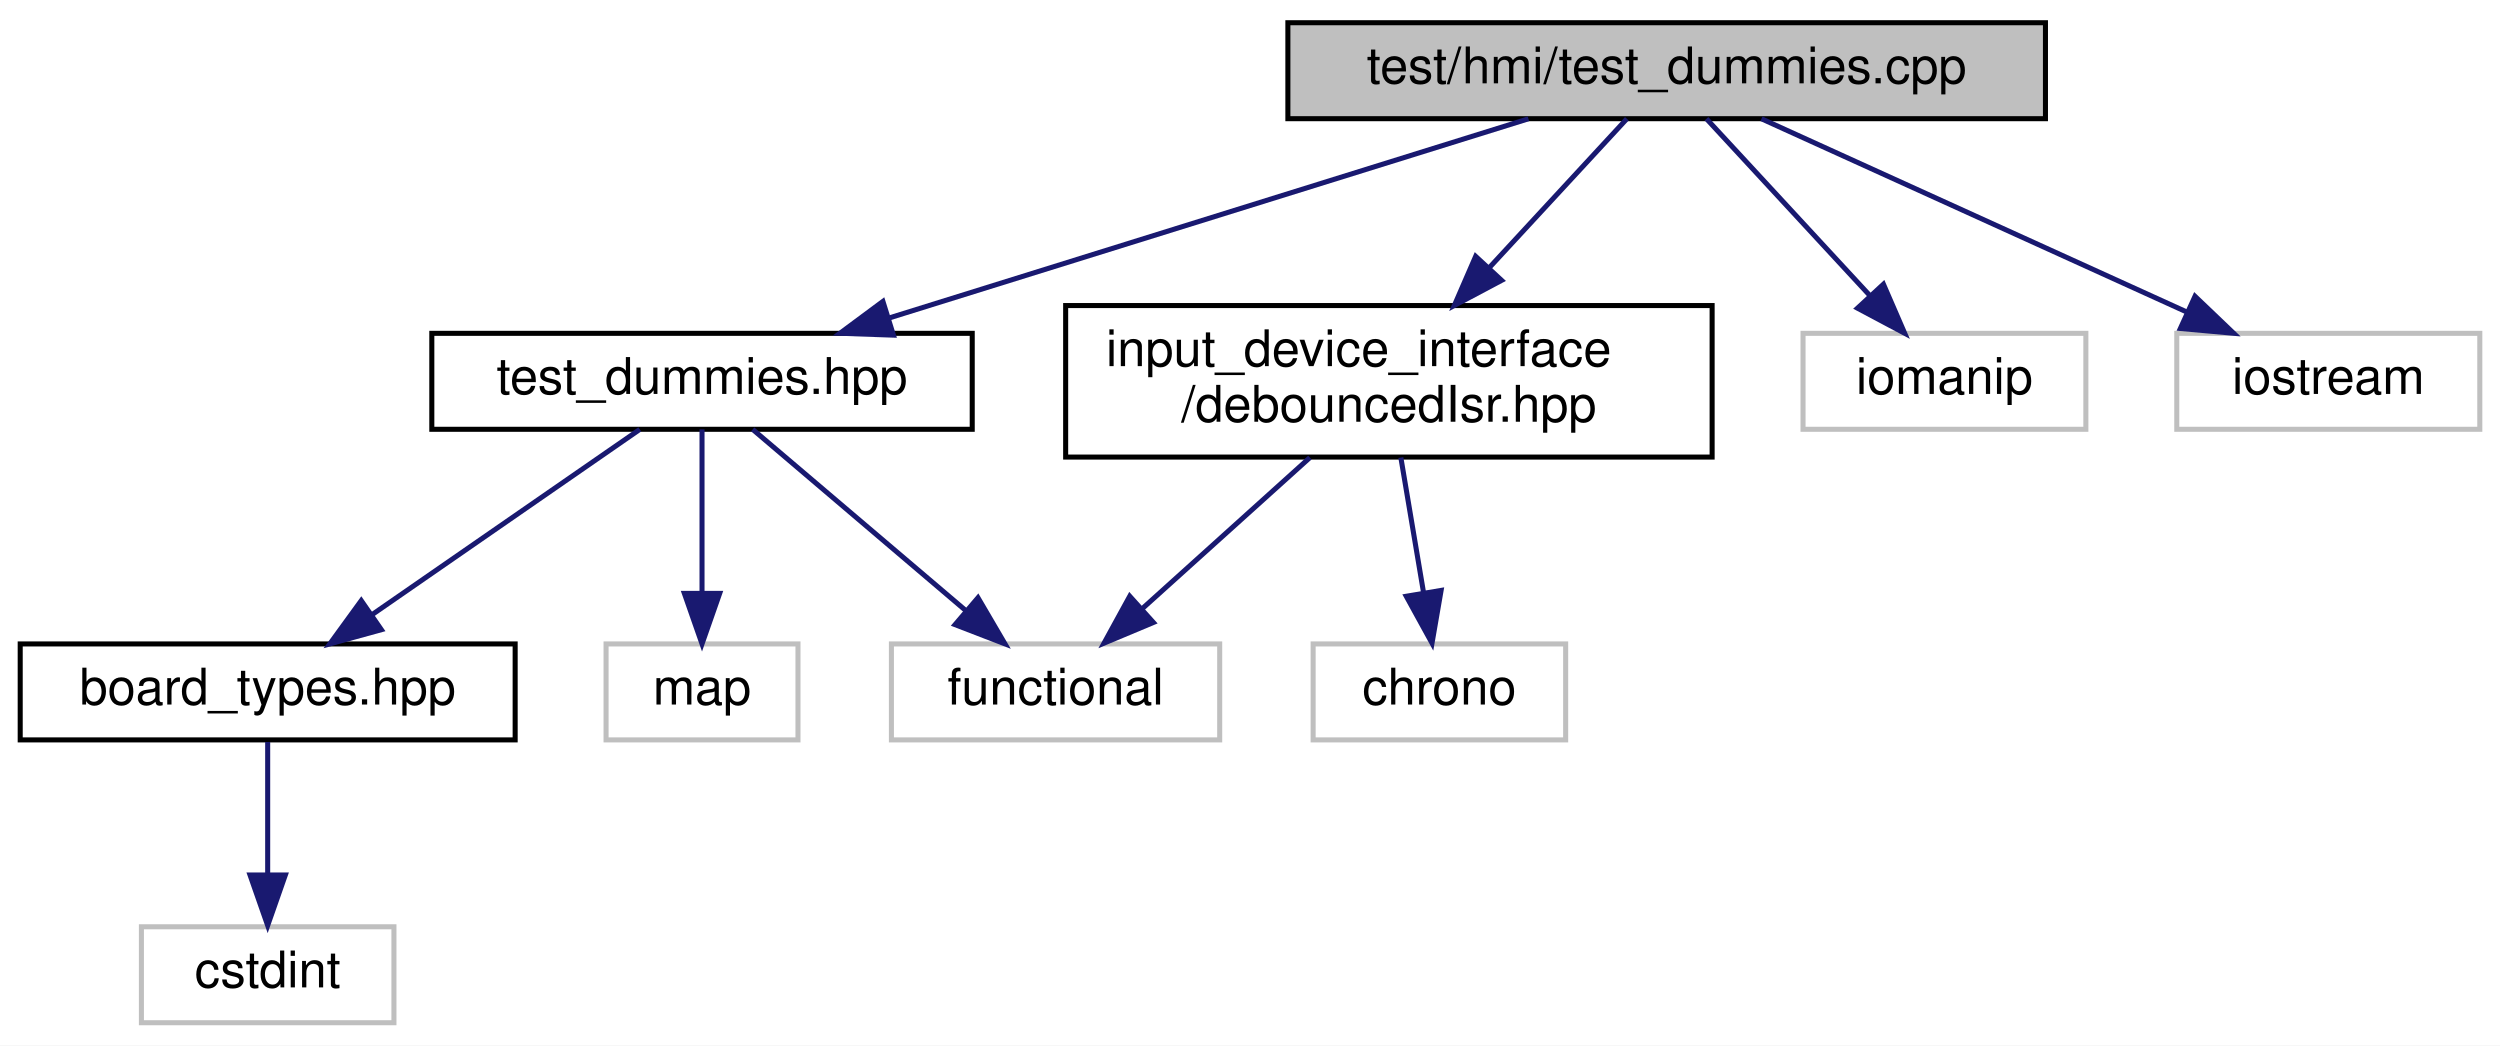
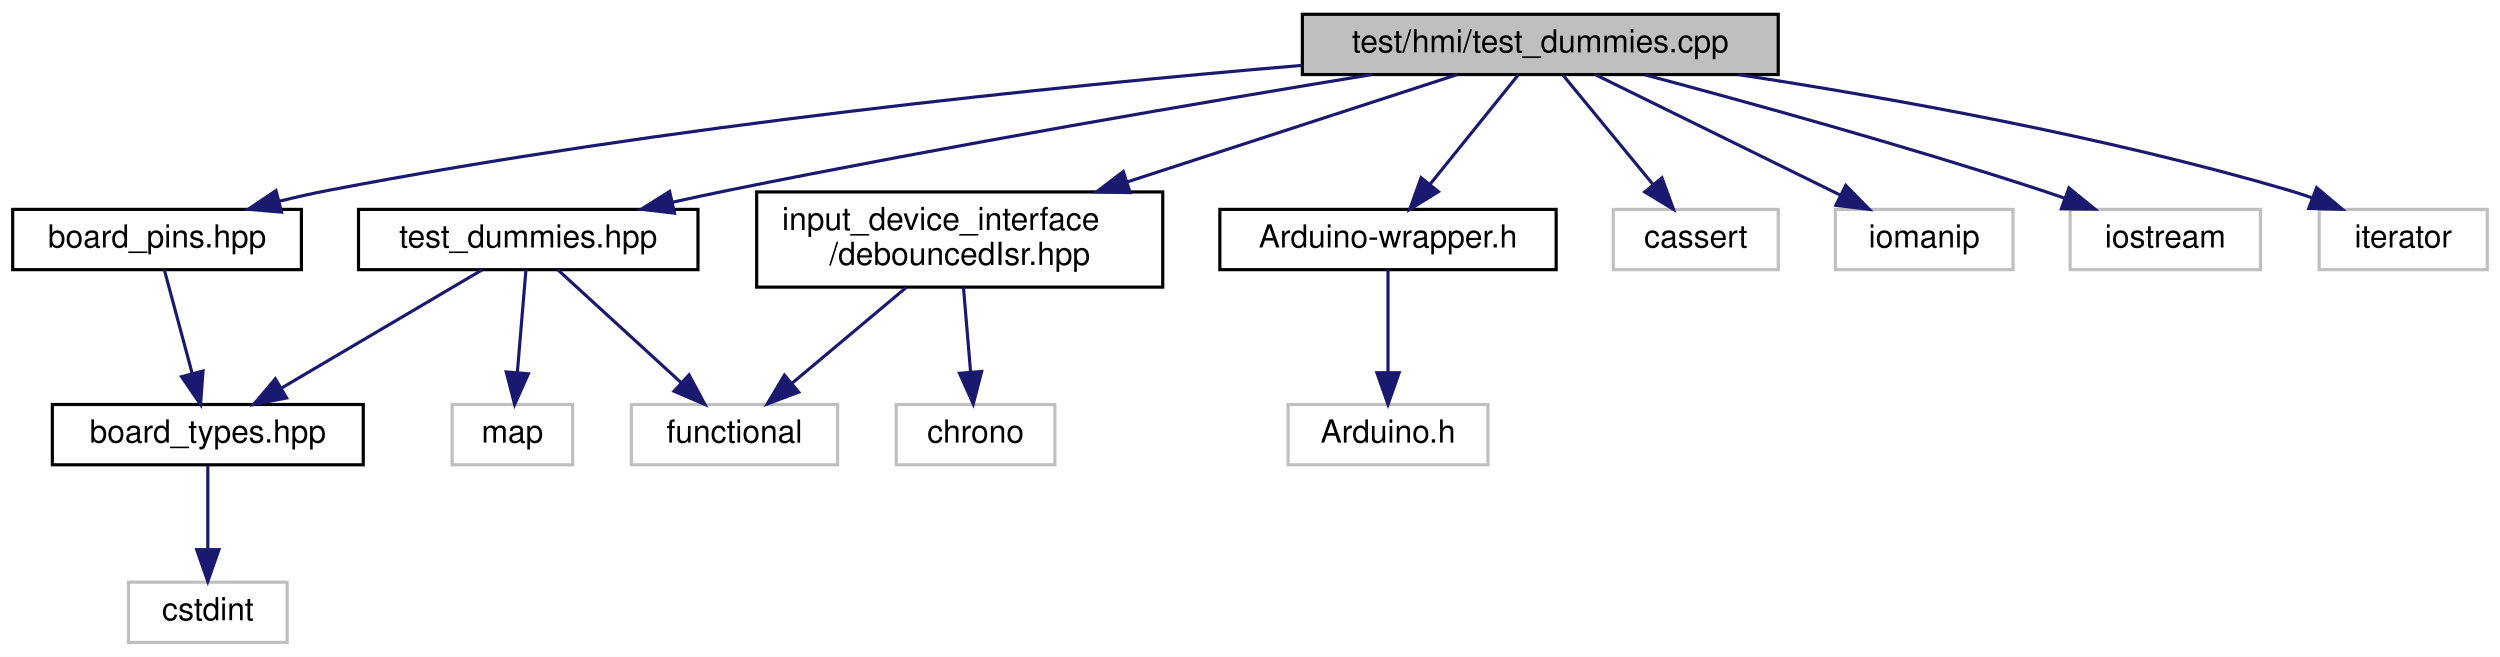
- <svg xmlns="http://www.w3.org/2000/svg" xmlns:xlink="http://www.w3.org/1999/xlink" width="495pt" height="207pt" viewBox="0.00 0.00 495.00 207.00">
+ <svg xmlns="http://www.w3.org/2000/svg" xmlns:xlink="http://www.w3.org/1999/xlink" width="788pt" height="207pt" viewBox="0.00 0.00 788.00 207.00">
  <g id="graph0" class="graph" transform="scale(1 1) rotate(0) translate(4 203)">
-     <polygon fill="white" stroke="transparent" points="-4,4 -4,-203 491,-203 491,4 -4,4" />
+     <polygon fill="white" stroke="transparent" points="-4,4 -4,-203 784,-203 784,4 -4,4" />
    <g id="node1" class="node">
      <g id="a_node1">
        <a xlink:title=" ">
-           <polygon fill="#bfbfbf" stroke="black" points="251,-179.5 251,-198.5 401,-198.5 401,-179.5 251,-179.5" />
-           <text text-anchor="middle" x="326" y="-186.5" font-family="Helvetica,sans-Serif" font-size="10.00">test/hmi/test_dummies.cpp</text>
+           <polygon fill="#bfbfbf" stroke="black" points="406.5,-179.5 406.5,-198.5 556.5,-198.5 556.5,-179.5 406.5,-179.5" />
+           <text text-anchor="middle" x="481.5" y="-186.5" font-family="Helvetica,sans-Serif" font-size="10.00">test/hmi/test_dummies.cpp</text>
        </a>
      </g>
    </g>
    <g id="node2" class="node">
      <g id="a_node2">
        <a xlink:href="test__dummies_8hpp.xhtml" target="_top" xlink:title=" ">
-           <polygon fill="white" stroke="black" points="81.5,-118 81.5,-137 188.5,-137 188.5,-118 81.5,-118" />
-           <text text-anchor="middle" x="135" y="-125" font-family="Helvetica,sans-Serif" font-size="10.00">test_dummies.hpp</text>
+           <polygon fill="white" stroke="black" points="109,-118 109,-137 216,-137 216,-118 109,-118" />
+           <text text-anchor="middle" x="162.5" y="-125" font-family="Helvetica,sans-Serif" font-size="10.00">test_dummies.hpp</text>
        </a>
      </g>
    </g>
    <g id="edge1" class="edge">
-       <path fill="none" stroke="midnightblue" d="M298.63,-179.48C265.45,-169.14 209.35,-151.66 172.24,-140.1" />
-       <polygon fill="midnightblue" stroke="midnightblue" points="172.9,-136.64 162.31,-137.01 170.82,-143.32 172.9,-136.64" />
+       <path fill="none" stroke="midnightblue" d="M428.4,-179.5C376.51,-170.99 295.38,-157.17 225.5,-143 219.79,-141.84 213.81,-140.56 207.9,-139.25" />
+       <polygon fill="midnightblue" stroke="midnightblue" points="208.6,-135.82 198.08,-137.03 207.06,-142.65 208.6,-135.82" />
    </g>
    <g id="node7" class="node">
      <g id="a_node7">
-         <a xlink:href="debouncedIsr_8hpp.xhtml" target="_top" xlink:title=" ">
-           <polygon fill="white" stroke="black" points="207,-112.5 207,-142.5 335,-142.5 335,-112.5 207,-112.5" />
-           <text text-anchor="start" x="215" y="-130.5" font-family="Helvetica,sans-Serif" font-size="10.00">input_device_interface</text>
-           <text text-anchor="middle" x="271" y="-119.5" font-family="Helvetica,sans-Serif" font-size="10.00">/debouncedIsr.hpp</text>
+         <a xlink:href="Arduino-wrapper_8h.xhtml" target="_top" xlink:title="Circumvents problematic processor macros defined by Arduino framework.">
+           <polygon fill="white" stroke="black" points="380.5,-118 380.5,-137 486.5,-137 486.5,-118 380.5,-118" />
+           <text text-anchor="middle" x="433.5" y="-125" font-family="Helvetica,sans-Serif" font-size="10.00">Arduino-wrapper.h</text>
        </a>
      </g>
    </g>
    <g id="edge6" class="edge">
-       <path fill="none" stroke="midnightblue" d="M318.12,-179.48C311.02,-171.79 300.28,-160.17 290.84,-149.96" />
-       <polygon fill="midnightblue" stroke="midnightblue" points="293.32,-147.49 283.96,-142.52 288.18,-152.24 293.32,-147.49" />
+       <path fill="none" stroke="midnightblue" d="M474.62,-179.48C467.35,-170.46 455.7,-156.02 446.66,-144.81" />
+       <polygon fill="midnightblue" stroke="midnightblue" points="449.37,-142.59 440.36,-137.01 443.92,-146.99 449.37,-142.59" />
    </g>
    <g id="node9" class="node">
      <g id="a_node9">
-         <a xlink:title=" ">
-           <polygon fill="white" stroke="#bfbfbf" points="353,-118 353,-137 409,-137 409,-118 353,-118" />
-           <text text-anchor="middle" x="381" y="-125" font-family="Helvetica,sans-Serif" font-size="10.00">iomanip</text>
+         <a xlink:href="board__pins_8hpp.xhtml" target="_top" xlink:title="Provides named objects for the pins provided by the board.">
+           <polygon fill="white" stroke="black" points="0,-118 0,-137 91,-137 91,-118 0,-118" />
+           <text text-anchor="middle" x="45.5" y="-125" font-family="Helvetica,sans-Serif" font-size="10.00">board_pins.hpp</text>
        </a>
      </g>
    </g>
-     <g id="edge9" class="edge">
-       <path fill="none" stroke="midnightblue" d="M333.88,-179.48C342.29,-170.37 355.82,-155.74 366.23,-144.48" />
-       <polygon fill="midnightblue" stroke="midnightblue" points="368.92,-146.73 373.13,-137.01 363.78,-141.98 368.92,-146.73" />
+     <g id="edge8" class="edge">
+       <path fill="none" stroke="midnightblue" d="M406.35,-182.39C328.95,-175.85 205.08,-163.28 99.5,-143 94.45,-142.03 89.17,-140.84 83.98,-139.56" />
+       <polygon fill="midnightblue" stroke="midnightblue" points="84.74,-136.14 74.19,-137.03 82.99,-142.92 84.74,-136.14" />
    </g>
    <g id="node10" class="node">
      <g id="a_node10">
        <a xlink:title=" ">
-           <polygon fill="white" stroke="#bfbfbf" points="427,-118 427,-137 487,-137 487,-118 427,-118" />
-           <text text-anchor="middle" x="457" y="-125" font-family="Helvetica,sans-Serif" font-size="10.00">iostream</text>
+           <polygon fill="white" stroke="#bfbfbf" points="504.5,-118 504.5,-137 556.5,-137 556.5,-118 504.5,-118" />
+           <text text-anchor="middle" x="530.5" y="-125" font-family="Helvetica,sans-Serif" font-size="10.00">cassert</text>
        </a>
      </g>
    </g>
    <g id="edge10" class="edge">
-       <path fill="none" stroke="midnightblue" d="M344.77,-179.48C366.85,-169.45 403.72,-152.7 429.14,-141.15" />
-       <polygon fill="midnightblue" stroke="midnightblue" points="430.61,-144.33 438.27,-137.01 427.71,-137.96 430.61,-144.33" />
+       <path fill="none" stroke="midnightblue" d="M488.52,-179.48C495.94,-170.46 507.83,-156.02 517.07,-144.81" />
+       <polygon fill="midnightblue" stroke="midnightblue" points="519.84,-146.95 523.49,-137.01 514.43,-142.5 519.84,-146.95" />
+     </g>
+     <g id="node11" class="node">
+       <g id="a_node11">
+         <a xlink:href="debouncedIsr_8hpp.xhtml" target="_top" xlink:title=" ">
+           <polygon fill="white" stroke="black" points="234.5,-112.5 234.5,-142.5 362.5,-142.5 362.5,-112.5 234.5,-112.5" />
+           <text text-anchor="start" x="242.5" y="-130.5" font-family="Helvetica,sans-Serif" font-size="10.00">input_device_interface</text>
+           <text text-anchor="middle" x="298.5" y="-119.5" font-family="Helvetica,sans-Serif" font-size="10.00">/debouncedIsr.hpp</text>
+         </a>
+       </g>
+     </g>
+     <g id="edge11" class="edge">
+       <path fill="none" stroke="midnightblue" d="M455.28,-179.48C428.3,-170.7 385.5,-156.79 351.44,-145.71" />
+       <polygon fill="midnightblue" stroke="midnightblue" points="352.22,-142.29 341.63,-142.52 350.06,-148.94 352.22,-142.29" />
+     </g>
+     <g id="node13" class="node">
+       <g id="a_node13">
+         <a xlink:title=" ">
+           <polygon fill="white" stroke="#bfbfbf" points="574.5,-118 574.5,-137 630.5,-137 630.5,-118 574.5,-118" />
+           <text text-anchor="middle" x="602.5" y="-125" font-family="Helvetica,sans-Serif" font-size="10.00">iomanip</text>
+         </a>
+       </g>
+     </g>
+     <g id="edge14" class="edge">
+       <path fill="none" stroke="midnightblue" d="M498.84,-179.48C519.05,-169.53 552.69,-152.99 576.14,-141.46" />
+       <polygon fill="midnightblue" stroke="midnightblue" points="577.77,-144.56 585.2,-137.01 574.68,-138.28 577.77,-144.56" />
+     </g>
+     <g id="node14" class="node">
+       <g id="a_node14">
+         <a xlink:title=" ">
+           <polygon fill="white" stroke="#bfbfbf" points="648.5,-118 648.5,-137 708.5,-137 708.5,-118 648.5,-118" />
+           <text text-anchor="middle" x="678.5" y="-125" font-family="Helvetica,sans-Serif" font-size="10.00">iostream</text>
+         </a>
+       </g>
+     </g>
+     <g id="edge15" class="edge">
+       <path fill="none" stroke="midnightblue" d="M514.41,-179.44C546.53,-170.89 596.68,-157.03 639.5,-143 641.9,-142.21 644.38,-141.37 646.86,-140.5" />
+       <polygon fill="midnightblue" stroke="midnightblue" points="648.11,-143.77 656.33,-137.08 645.74,-137.18 648.11,-143.77" />
+     </g>
+     <g id="node15" class="node">
+       <g id="a_node15">
+         <a xlink:title=" ">
+           <polygon fill="white" stroke="#bfbfbf" points="727,-118 727,-137 780,-137 780,-118 727,-118" />
+           <text text-anchor="middle" x="753.5" y="-125" font-family="Helvetica,sans-Serif" font-size="10.00">iterator</text>
+         </a>
+       </g>
+     </g>
+     <g id="edge16" class="edge">
+       <path fill="none" stroke="midnightblue" d="M543.9,-179.49C591.93,-172.13 659.67,-159.98 717.5,-143 719.93,-142.29 722.43,-141.47 724.91,-140.59" />
+       <polygon fill="midnightblue" stroke="midnightblue" points="726.2,-143.85 734.31,-137.03 723.72,-137.3 726.2,-143.85" />
    </g>
    <g id="node3" class="node">
      <g id="a_node3">
        <a xlink:href="board__types_8hpp.xhtml" target="_top" xlink:title=" ">
-           <polygon fill="white" stroke="black" points="0,-56.5 0,-75.5 98,-75.5 98,-56.5 0,-56.5" />
-           <text text-anchor="middle" x="49" y="-63.5" font-family="Helvetica,sans-Serif" font-size="10.00">board_types.hpp</text>
+           <polygon fill="white" stroke="black" points="12.5,-56.5 12.5,-75.5 110.5,-75.5 110.5,-56.5 12.5,-56.5" />
+           <text text-anchor="middle" x="61.5" y="-63.5" font-family="Helvetica,sans-Serif" font-size="10.00">board_types.hpp</text>
        </a>
      </g>
    </g>
    <g id="edge2" class="edge">
-       <path fill="none" stroke="midnightblue" d="M122.68,-117.98C108.88,-108.43 86.3,-92.81 69.77,-81.37" />
-       <polygon fill="midnightblue" stroke="midnightblue" points="71.51,-78.32 61.3,-75.51 67.53,-84.08 71.51,-78.32" />
+       <path fill="none" stroke="midnightblue" d="M148.03,-117.98C131.53,-108.25 104.32,-92.23 84.82,-80.74" />
+       <polygon fill="midnightblue" stroke="midnightblue" points="86.34,-77.57 75.94,-75.51 82.78,-83.6 86.34,-77.57" />
    </g>
    <g id="node5" class="node">
      <g id="a_node5">
        <a xlink:title=" ">
-           <polygon fill="white" stroke="#bfbfbf" points="172.5,-56.5 172.5,-75.5 237.5,-75.5 237.5,-56.5 172.5,-56.5" />
-           <text text-anchor="middle" x="205" y="-63.5" font-family="Helvetica,sans-Serif" font-size="10.00">functional</text>
+           <polygon fill="white" stroke="#bfbfbf" points="195,-56.5 195,-75.5 260,-75.5 260,-56.5 195,-56.5" />
+           <text text-anchor="middle" x="227.5" y="-63.5" font-family="Helvetica,sans-Serif" font-size="10.00">functional</text>
        </a>
      </g>
    </g>
    <g id="edge4" class="edge">
-       <path fill="none" stroke="midnightblue" d="M145.03,-117.98C156.05,-108.61 173.96,-93.38 187.34,-82.01" />
-       <polygon fill="midnightblue" stroke="midnightblue" points="189.64,-84.65 194.99,-75.51 185.1,-79.32 189.64,-84.65" />
+       <path fill="none" stroke="midnightblue" d="M171.81,-117.98C181.95,-108.7 198.36,-93.67 210.75,-82.33" />
+       <polygon fill="midnightblue" stroke="midnightblue" points="213.19,-84.84 218.2,-75.51 208.46,-79.68 213.19,-84.84" />
    </g>
    <g id="node6" class="node">
      <g id="a_node6">
        <a xlink:title=" ">
-           <polygon fill="white" stroke="#bfbfbf" points="116,-56.5 116,-75.5 154,-75.5 154,-56.5 116,-56.5" />
-           <text text-anchor="middle" x="135" y="-63.5" font-family="Helvetica,sans-Serif" font-size="10.00">map</text>
+           <polygon fill="white" stroke="#bfbfbf" points="138.5,-56.5 138.5,-75.5 176.5,-75.5 176.5,-56.5 138.5,-56.5" />
+           <text text-anchor="middle" x="157.5" y="-63.5" font-family="Helvetica,sans-Serif" font-size="10.00">map</text>
        </a>
      </g>
    </g>
    <g id="edge5" class="edge">
-       <path fill="none" stroke="midnightblue" d="M135,-117.98C135,-109.58 135,-96.48 135,-85.66" />
-       <polygon fill="midnightblue" stroke="midnightblue" points="138.5,-85.51 135,-75.51 131.5,-85.51 138.5,-85.51" />
+       <path fill="none" stroke="midnightblue" d="M161.78,-117.98C161.08,-109.58 159.98,-96.48 159.07,-85.66" />
+       <polygon fill="midnightblue" stroke="midnightblue" points="162.54,-85.18 158.22,-75.51 155.56,-85.77 162.54,-85.18" />
    </g>
    <g id="node4" class="node">
      <g id="a_node4">
        <a xlink:title=" ">
-           <polygon fill="white" stroke="#bfbfbf" points="24,-0.5 24,-19.5 74,-19.5 74,-0.5 24,-0.5" />
-           <text text-anchor="middle" x="49" y="-7.5" font-family="Helvetica,sans-Serif" font-size="10.00">cstdint</text>
+           <polygon fill="white" stroke="#bfbfbf" points="36.5,-0.5 36.5,-19.5 86.5,-19.5 86.5,-0.5 36.5,-0.5" />
+           <text text-anchor="middle" x="61.5" y="-7.5" font-family="Helvetica,sans-Serif" font-size="10.00">cstdint</text>
        </a>
      </g>
    </g>
    <g id="edge3" class="edge">
-       <path fill="none" stroke="midnightblue" d="M49,-56.08C49,-49.01 49,-38.86 49,-29.99" />
-       <polygon fill="midnightblue" stroke="midnightblue" points="52.5,-29.75 49,-19.75 45.5,-29.75 52.5,-29.75" />
-     </g>
-     <g id="edge8" class="edge">
-       <path fill="none" stroke="midnightblue" d="M255.36,-112.4C245.37,-103.4 232.42,-91.72 222.15,-82.47" />
-       <polygon fill="midnightblue" stroke="midnightblue" points="224.37,-79.75 214.6,-75.66 219.69,-84.95 224.37,-79.75" />
+       <path fill="none" stroke="midnightblue" d="M61.5,-56.08C61.5,-49.01 61.5,-38.86 61.5,-29.99" />
+       <polygon fill="midnightblue" stroke="midnightblue" points="65,-29.75 61.5,-19.75 58,-29.75 65,-29.75" />
    </g>
    <g id="node8" class="node">
      <g id="a_node8">
        <a xlink:title=" ">
-           <polygon fill="white" stroke="#bfbfbf" points="256,-56.5 256,-75.5 306,-75.5 306,-56.5 256,-56.5" />
-           <text text-anchor="middle" x="281" y="-63.5" font-family="Helvetica,sans-Serif" font-size="10.00">chrono</text>
+           <polygon fill="white" stroke="#bfbfbf" points="402,-56.5 402,-75.5 465,-75.5 465,-56.5 402,-56.5" />
+           <text text-anchor="middle" x="433.5" y="-63.5" font-family="Helvetica,sans-Serif" font-size="10.00">Arduino.h</text>
        </a>
      </g>
    </g>
    <g id="edge7" class="edge">
-       <path fill="none" stroke="midnightblue" d="M273.37,-112.4C274.72,-104.38 276.42,-94.23 277.88,-85.57" />
-       <polygon fill="midnightblue" stroke="midnightblue" points="281.34,-86.1 279.54,-75.66 274.44,-84.94 281.34,-86.1" />
+       <path fill="none" stroke="midnightblue" d="M433.5,-117.98C433.5,-109.58 433.5,-96.48 433.5,-85.66" />
+       <polygon fill="midnightblue" stroke="midnightblue" points="437,-85.51 433.5,-75.51 430,-85.51 437,-85.51" />
+     </g>
+     <g id="edge9" class="edge">
+       <path fill="none" stroke="midnightblue" d="M47.79,-117.98C50.07,-109.49 53.65,-96.2 56.57,-85.32" />
+       <polygon fill="midnightblue" stroke="midnightblue" points="59.99,-86.07 59.21,-75.51 53.24,-84.26 59.99,-86.07" />
+     </g>
+     <g id="edge13" class="edge">
+       <path fill="none" stroke="midnightblue" d="M281.67,-112.4C270.83,-103.31 256.72,-91.49 245.63,-82.19" />
+       <polygon fill="midnightblue" stroke="midnightblue" points="247.74,-79.4 237.83,-75.66 243.25,-84.76 247.74,-79.4" />
+     </g>
+     <g id="node12" class="node">
+       <g id="a_node12">
+         <a xlink:title=" ">
+           <polygon fill="white" stroke="#bfbfbf" points="278.5,-56.5 278.5,-75.5 328.5,-75.5 328.5,-56.5 278.5,-56.5" />
+           <text text-anchor="middle" x="303.5" y="-63.5" font-family="Helvetica,sans-Serif" font-size="10.00">chrono</text>
+         </a>
+       </g>
+     </g>
+     <g id="edge12" class="edge">
+       <path fill="none" stroke="midnightblue" d="M299.68,-112.4C300.35,-104.47 301.19,-94.46 301.92,-85.86" />
+       <polygon fill="midnightblue" stroke="midnightblue" points="305.42,-85.92 302.77,-75.66 298.45,-85.33 305.42,-85.92" />
    </g>
  </g>
</svg>
